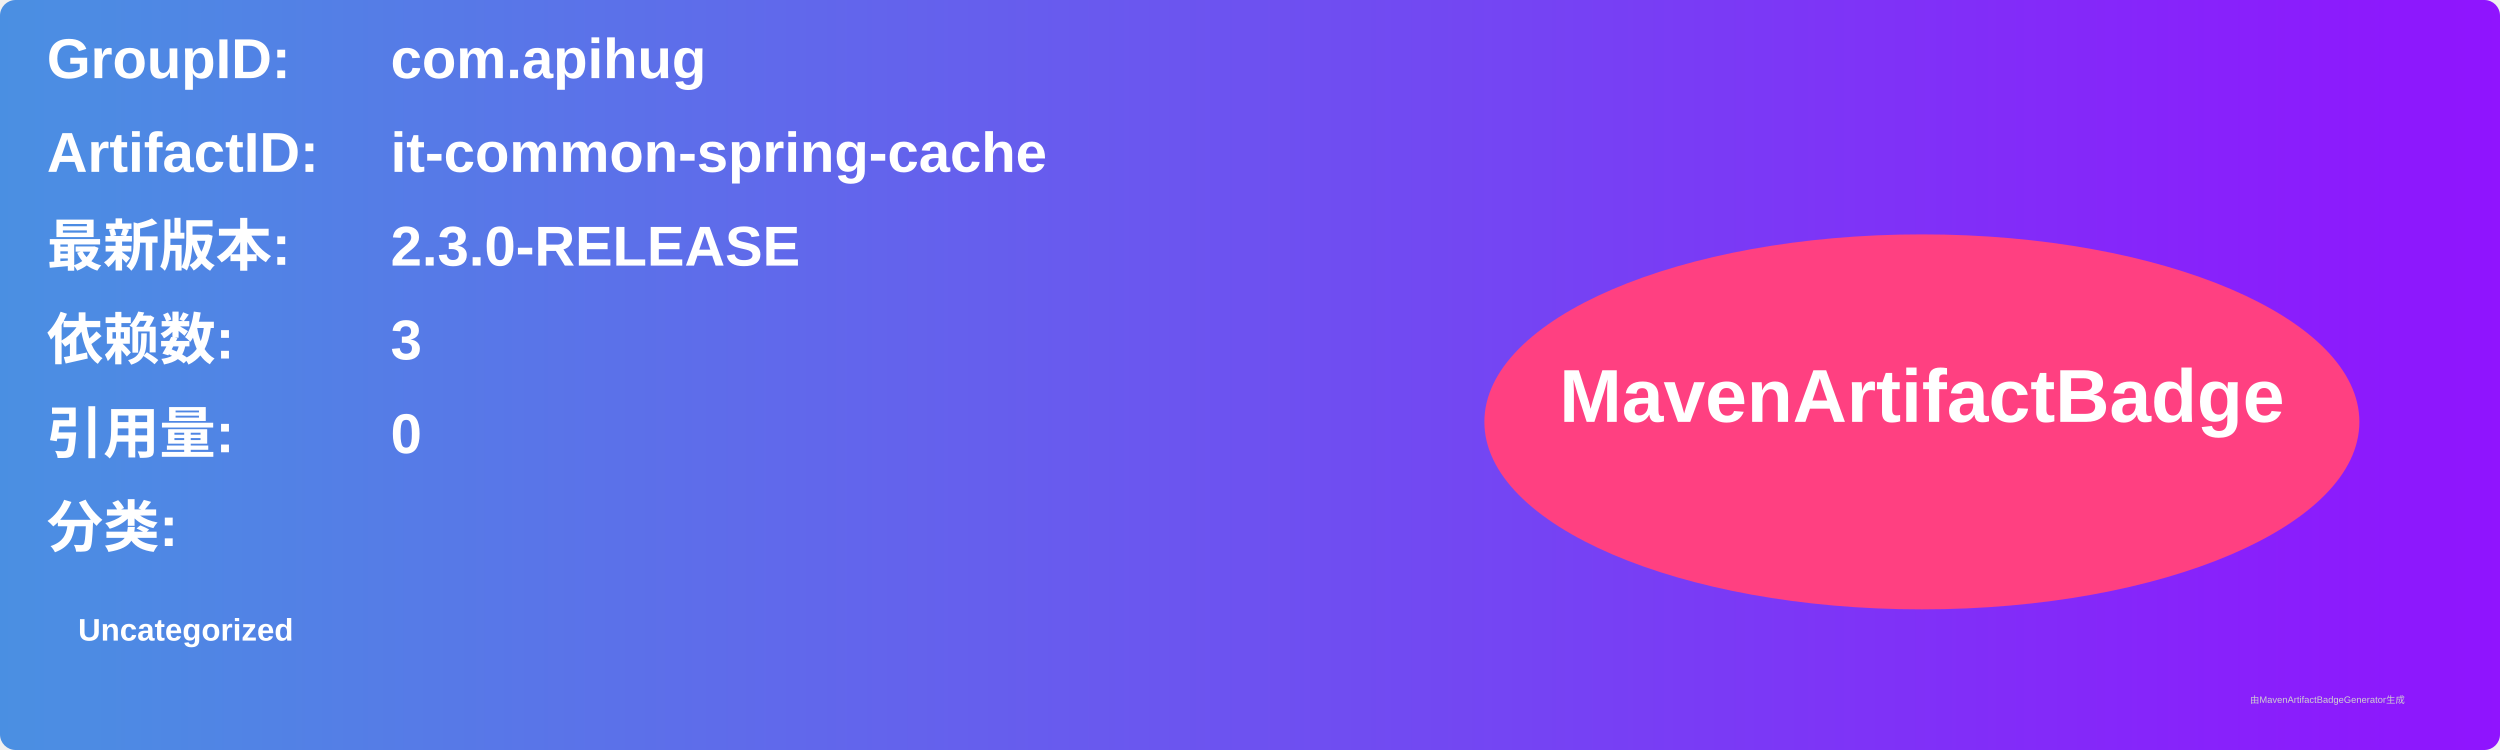
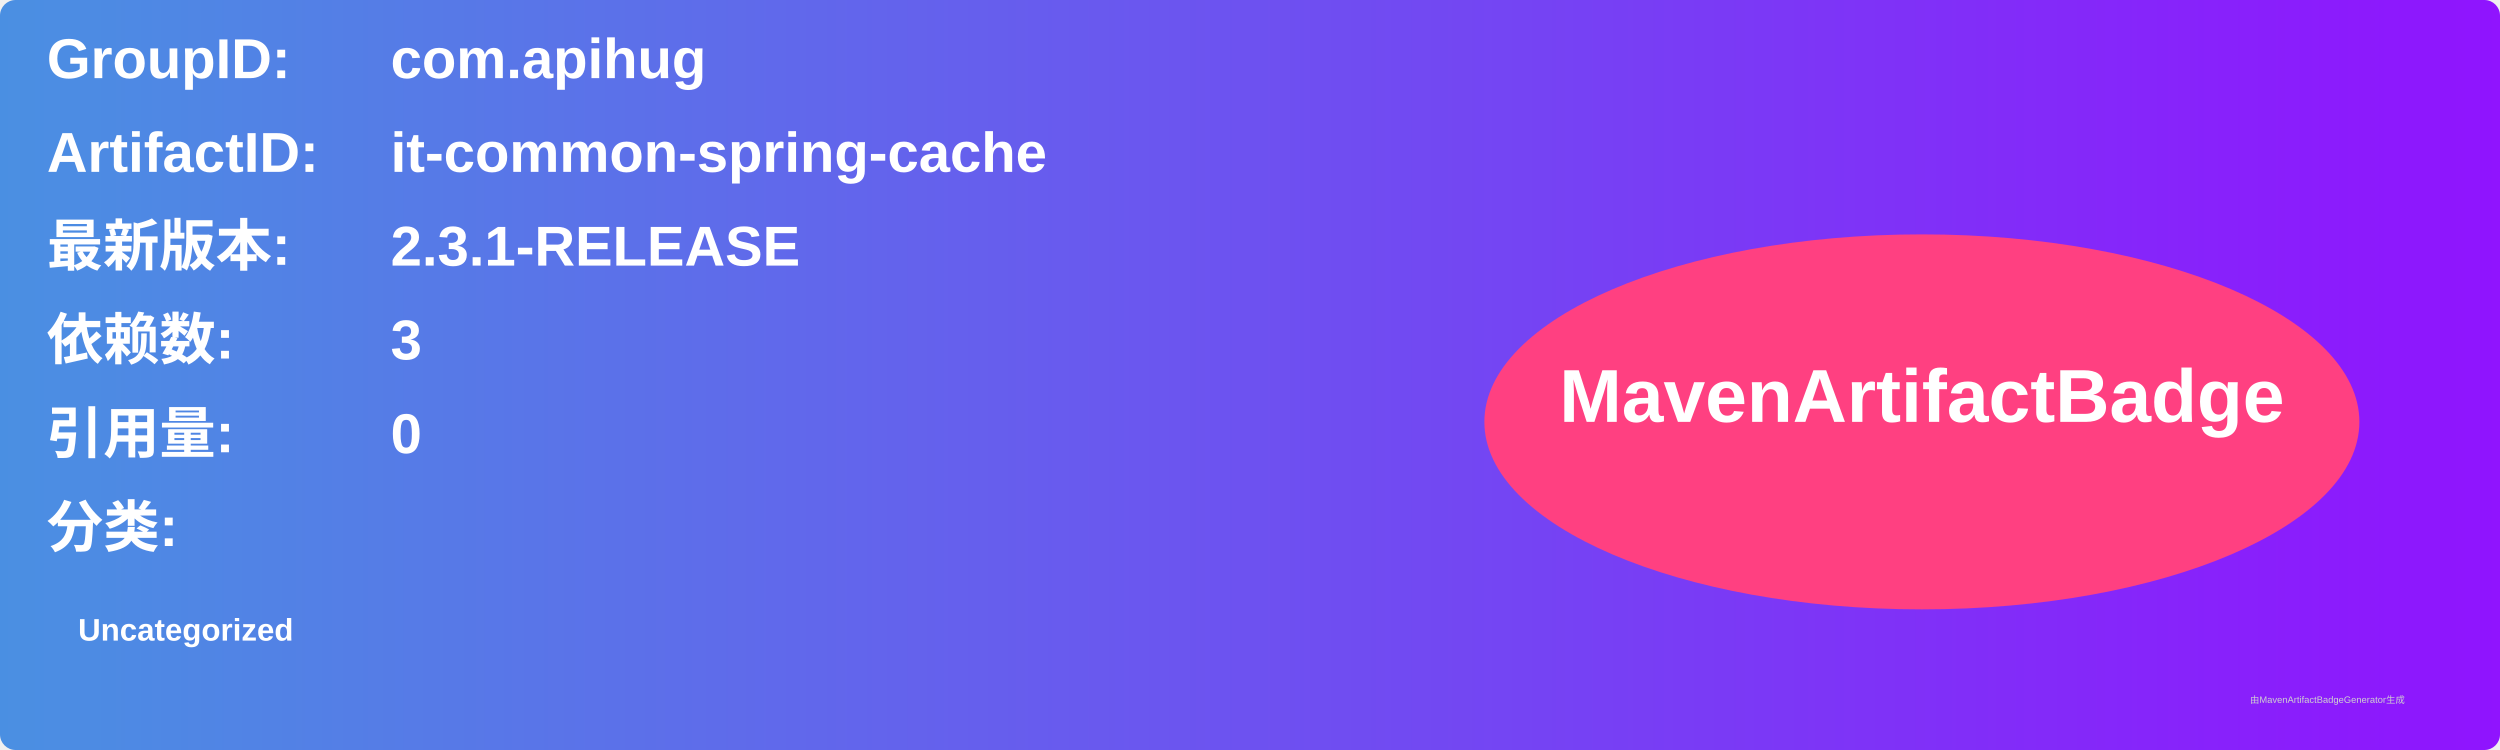
<svg xmlns="http://www.w3.org/2000/svg" width="800" height="240" viewBox="0 0 800 240">
  <linearGradient id="grad" x1="0%" y1="0%" x2="100%" y2="0%">
    <stop offset="0%" stop-color="#4a90e2" />
    <stop offset="100%" stop-color="#9013fe" />
  </linearGradient>
  <rect width="100%" height="100%" rx="5" ry="5" fill="url(#grad)" />
  <g transform="translate(15, 15)">
    <text x="0" y="10" font-family="Arial" font-size="18" fill="white" font-weight="bold" width="260">GroupID:</text>
    <text x="110" y="10" font-family="Arial" font-size="18" fill="white" font-weight="bold" width="460">com.apihug</text>
    <text x="0" y="40" font-family="Arial" font-size="18" fill="white" font-weight="bold" width="260">ArtifactID:</text>
    <text x="110" y="40" font-family="Arial" font-size="18" fill="white" font-weight="bold" width="460">it-common-spring-cache</text>
    <text x="0" y="70" font-family="Arial" font-size="18" fill="white" font-weight="bold">最新版本:</text>
    <text x="110" y="70" font-family="Arial" font-size="18" fill="white" font-weight="bold">
-       <tspan font-weight="bold">2.3.0-RELEASE</tspan>
+       <tspan font-weight="bold">2.3.1-RELEASE</tspan>
    </text>
    <text x="0" y="100" font-family="Arial" font-size="18" fill="white" font-weight="bold">依赖数: </text>
    <text x="110" y="100" font-family="Arial" font-size="18" fill="white">
      <tspan font-weight="bold">3</tspan>
    </text>
    <text x="0" y="130" font-family="Arial" font-size="18" fill="white" font-weight="bold">引用量: </text>
    <text x="110" y="130" font-family="Arial" font-size="18" fill="white">
      <tspan font-weight="bold">0</tspan>
    </text>
    <text x="0" y="160" font-family="Arial" font-size="18" fill="white" font-weight="bold">分类:</text>
    <text x="10" y="190" font-family="Arial" font-size="10" fill="white">
      <tspan font-weight="bold">Uncategorized</tspan>
    </text>
    <ellipse cx="600" cy="120" rx="140" ry="60" fill="#ff4081" />
    <text x="600" y="120" text-anchor="middle" font-family="Arial" font-size="24" fill="white" font-weight="bold">MavenArtifactBadge</text>
  </g>
  <text x="720" y="225" font-family="Arial" font-size="3" fill="#d0d0d0">由MavenArtifactBadgeGenerator生成</text>
</svg>
